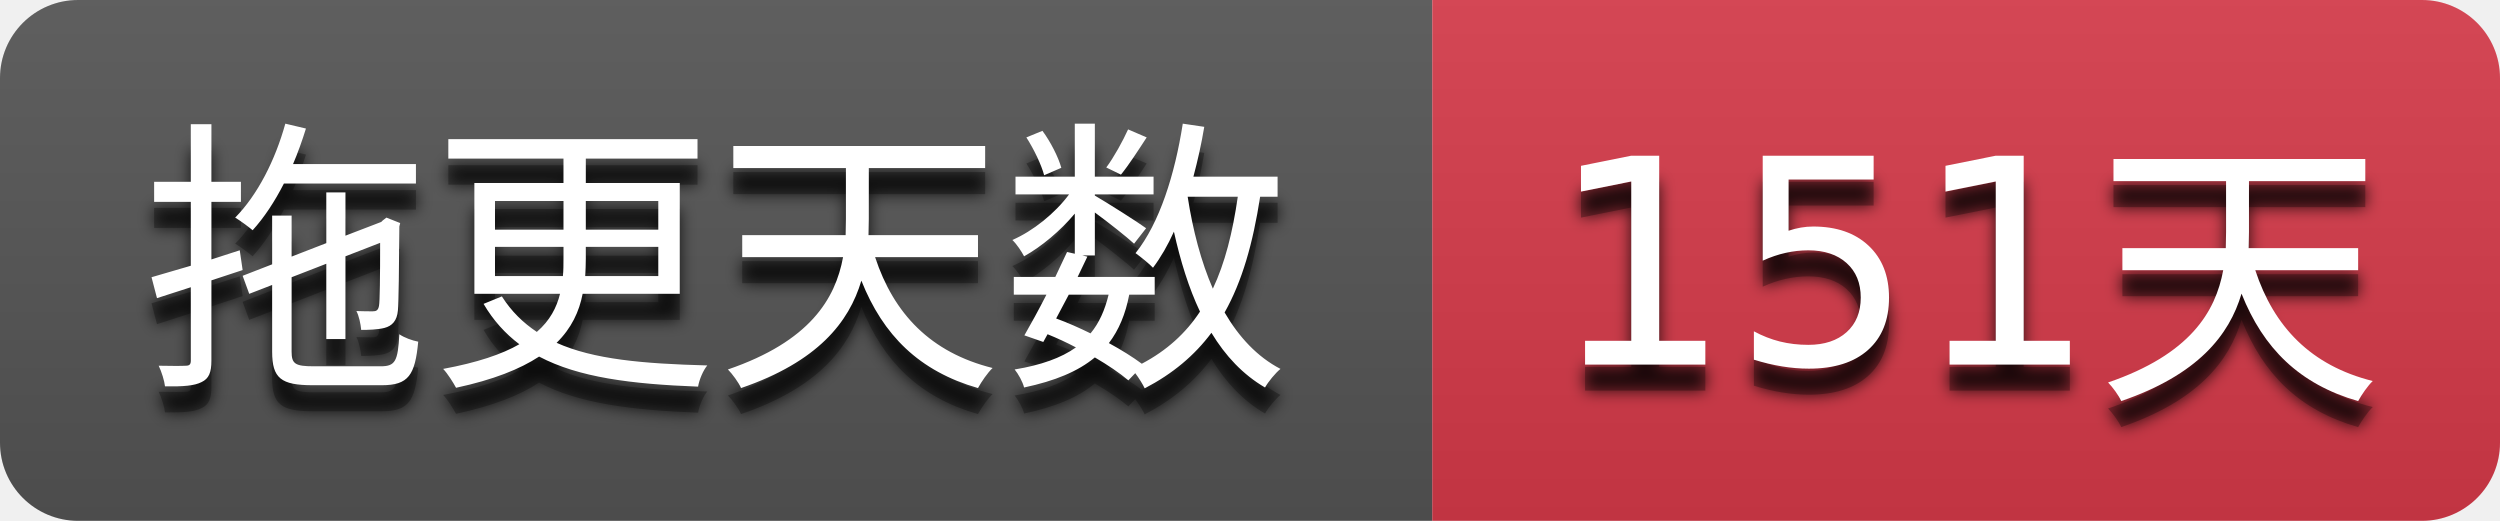
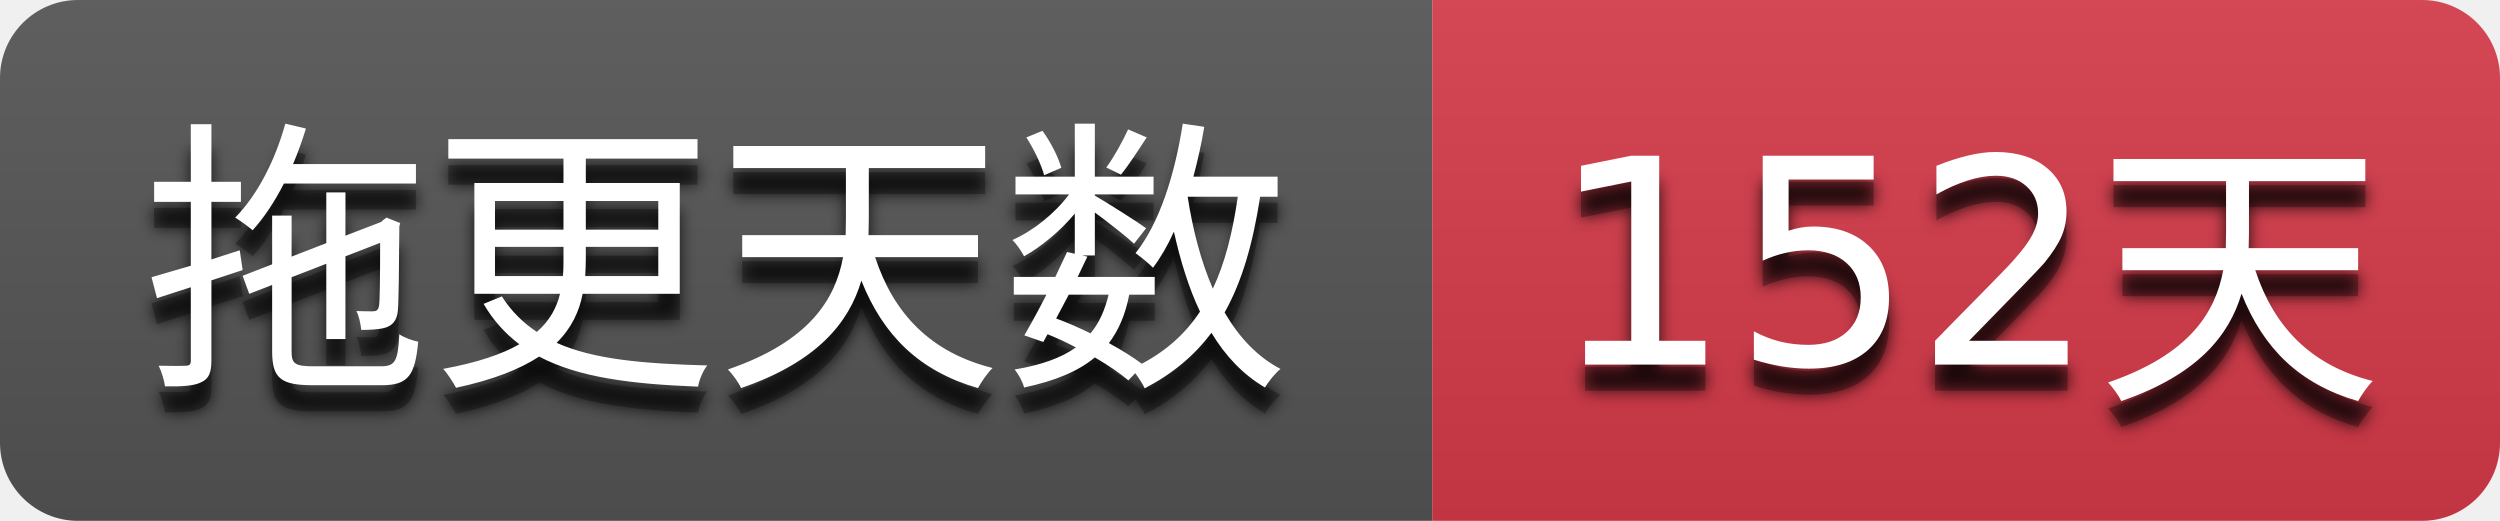
- <svg xmlns="http://www.w3.org/2000/svg" width="96" height="20" role="img" aria-label="拖更天数: 151天">
+ <svg xmlns="http://www.w3.org/2000/svg" width="96" height="20" role="img" aria-label="拖更天数: 152天">
  <filter id="blur">
    <feGaussianBlur stdDeviation="3" />
  </filter>
  <linearGradient id="s" x2="0" y2="100%">
    <stop offset="0" stop-color="#bbb" stop-opacity=".1" />
    <stop offset="1" stop-opacity=".1" />
  </linearGradient>
  <clipPath id="r">
    <rect width="96" height="20" rx="3" />
  </clipPath>
  <g clip-path="url(#r)">
    <rect width="55" height="20" fill="#555555" />
    <rect x="55" width="41" height="20" fill="#d73a4a" />
    <rect width="96" height="20" fill="url(#s)" />
  </g>
  <g fill="#ffffff" text-anchor="middle" font-family="Verdana,Geneva,DejaVu Sans,sans-serif" text-rendering="geometricPrecision" font-size="110">
    <g transform="scale(0.1)">
      <g aria-hidden="true" fill="#010101">
        <text x="275.0" y="150" fill-opacity=".8" filter="url(#blur)" textLength="450.0">拖更天数</text>
        <text x="275.0" y="150" fill-opacity=".3" textLength="450.0">拖更天数</text>
      </g>
      <text x="275.0" y="140" textLength="450.0">拖更天数</text>
    </g>
    <g transform="scale(0.1)">
      <g aria-hidden="true" fill="#010101">
-         <text x="755.0" y="150" fill-opacity=".8" filter="url(#blur)" textLength="310.0">151天</text>
-         <text x="755.0" y="150" fill-opacity=".3" textLength="310.0">151天</text>
+         <text x="755.0" y="150" fill-opacity=".8" filter="url(#blur)" textLength="310.0">152天</text>
+         <text x="755.0" y="150" fill-opacity=".3" textLength="310.0">152天</text>
      </g>
-       <text x="755.0" y="140" textLength="310.0">151天</text>
+       <text x="755.0" y="140" textLength="310.0">152天</text>
    </g>
  </g>
</svg>
